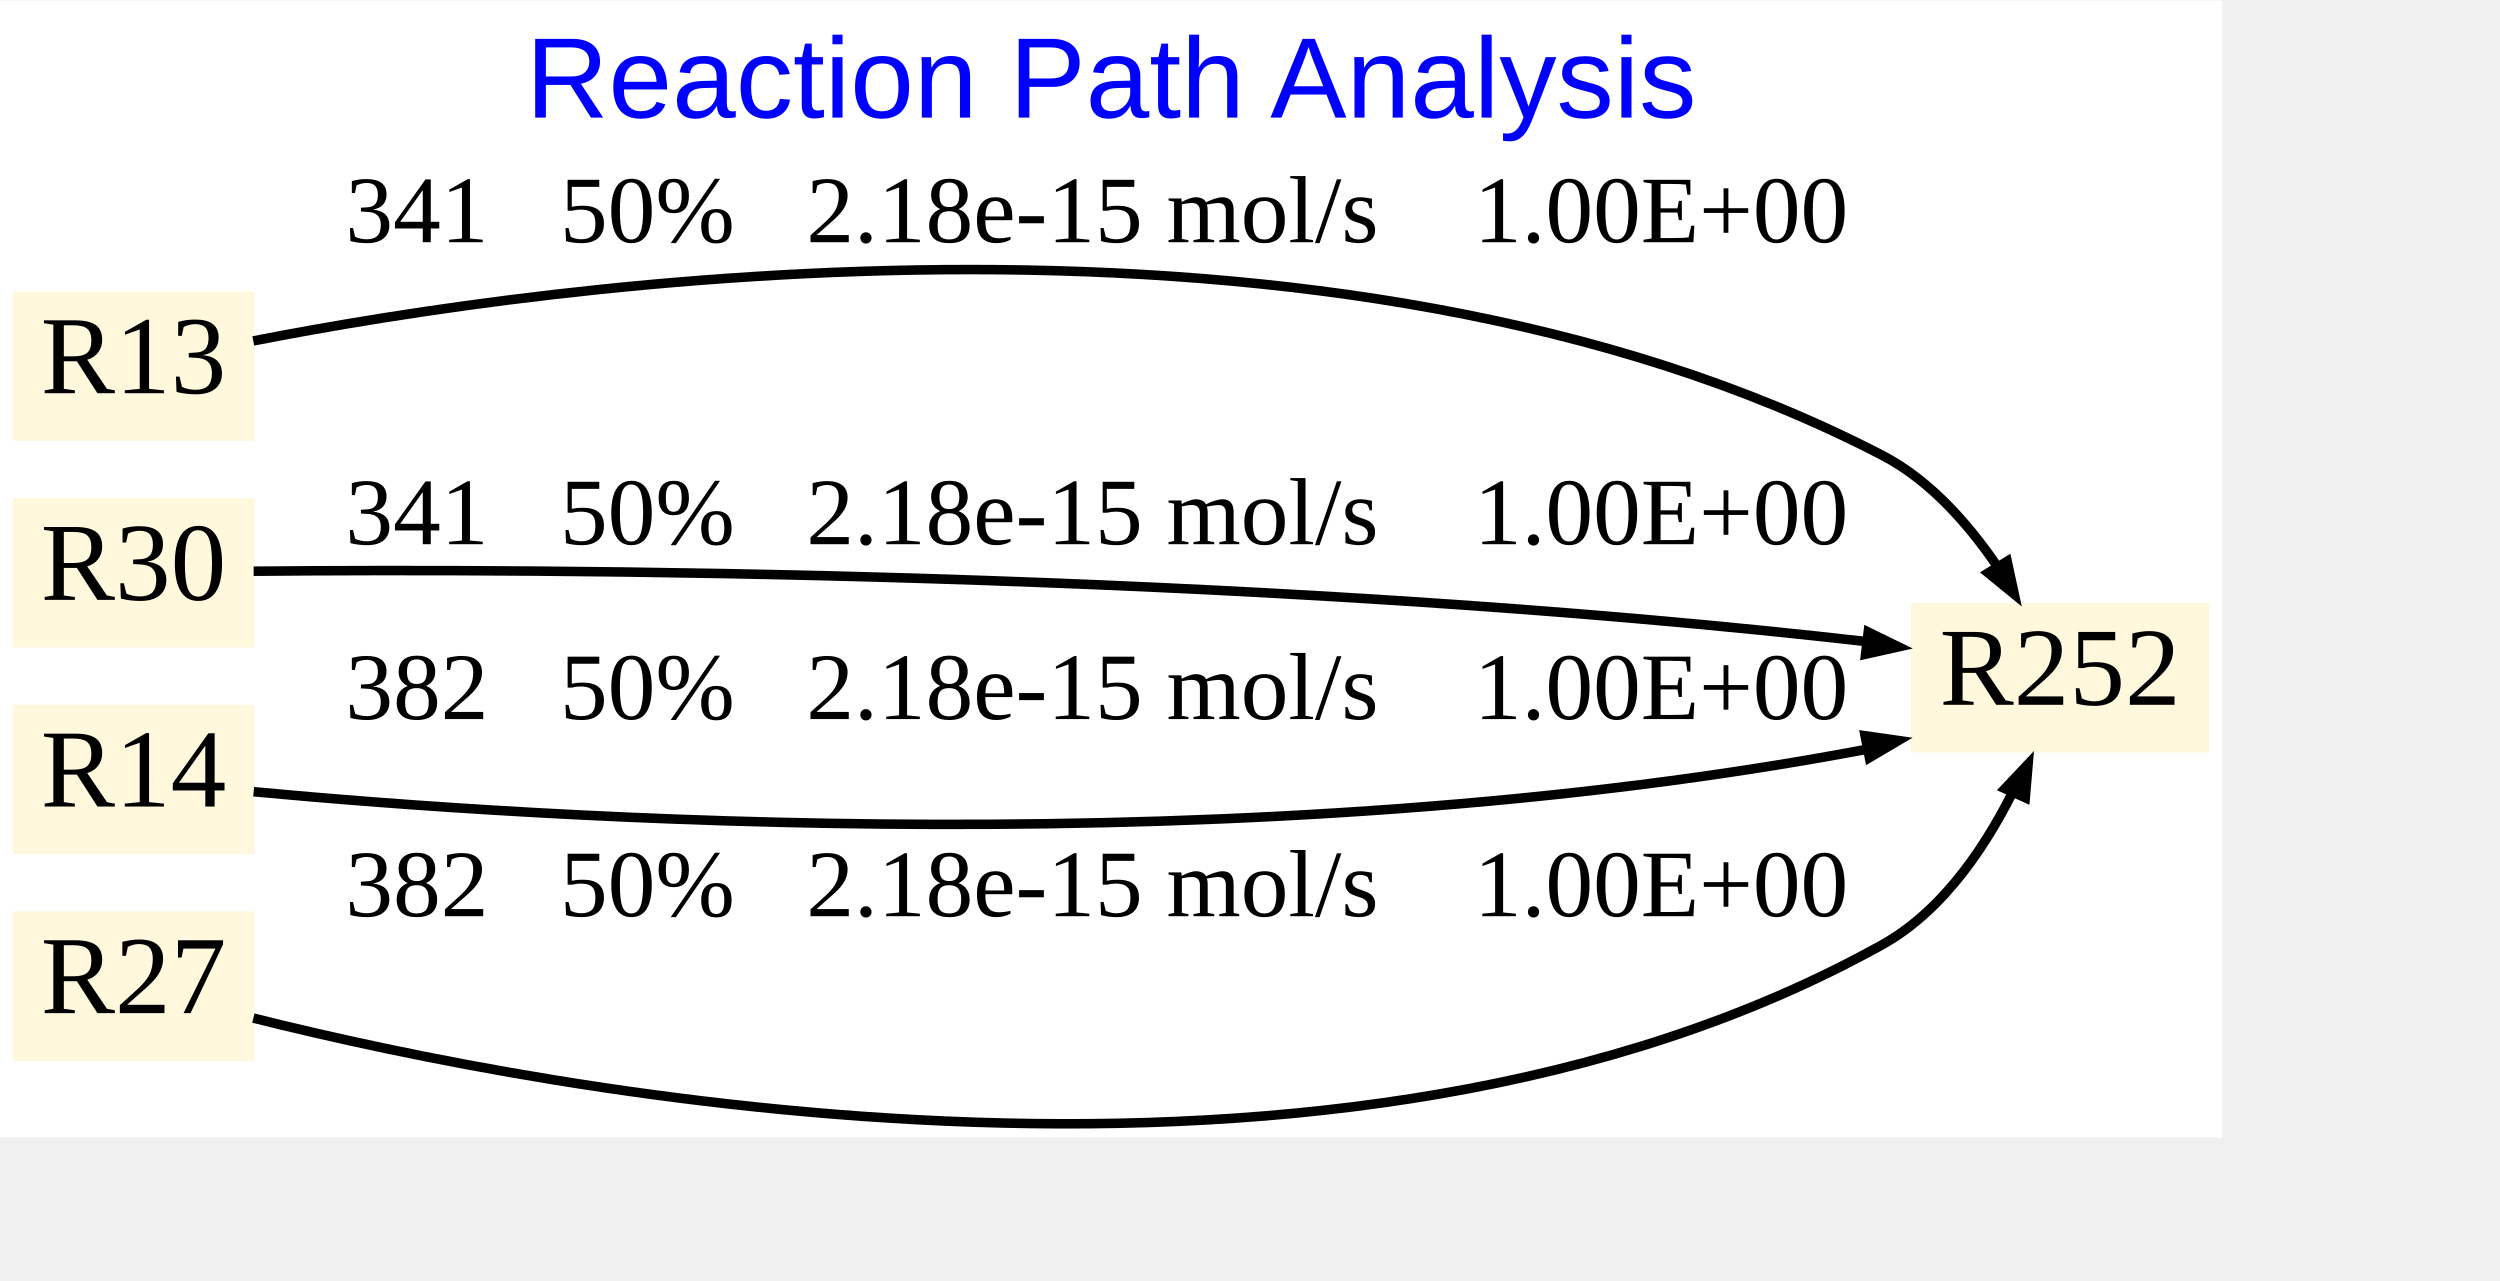
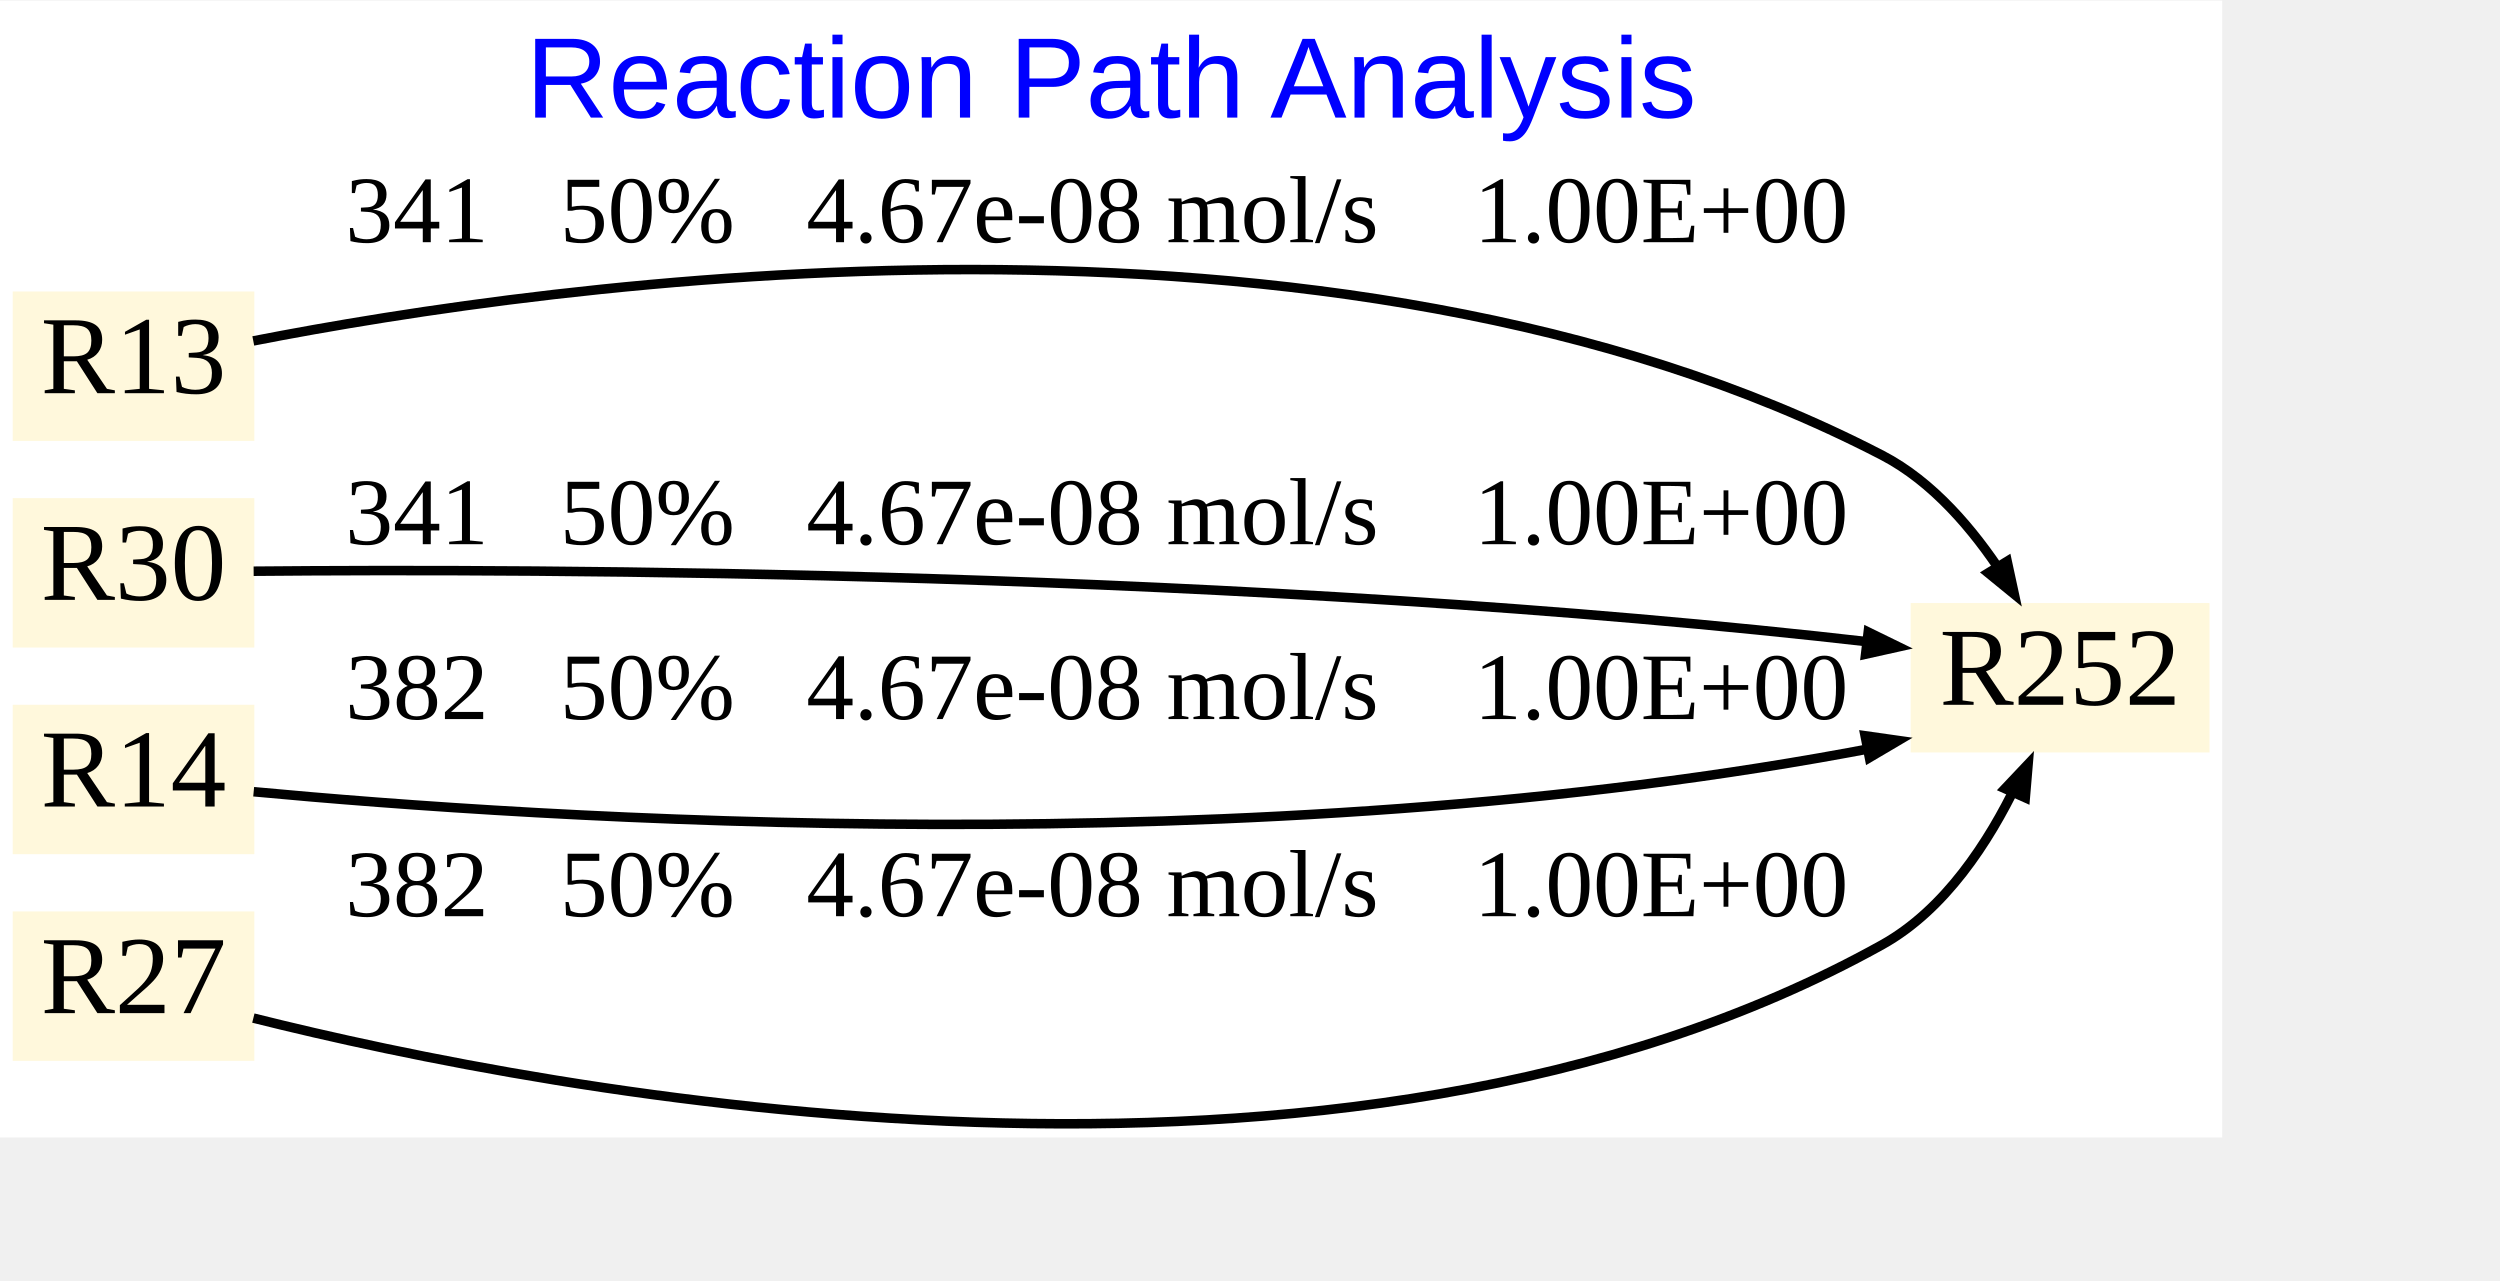
<svg xmlns="http://www.w3.org/2000/svg" xmlns:xlink="http://www.w3.org/1999/xlink" width="621pt" height="318pt" viewBox="0.00 0.00 699.00 357.61">
  <g id="graph0" class="graph" transform="scale(0.888889 0.888889) rotate(0) translate(4 353.61)">
    <polygon fill="white" stroke="none" points="-4,4 -4,-353.61 695,-353.61 695,4 -4,4" />
    <text text-anchor="middle" x="345.5" y="-316.81" font-family="Arial" font-size="36.00" fill="blue">Reaction Path Analysis</text>
    <g id="node1" class="node">
      <g id="a_node1">
        <a xlink:href="252.svg" xlink:title="R252">
          <polygon fill="cornsilk" stroke="none" points="691,-164.11 597,-164.11 597,-117.11 691,-117.11 691,-164.11" />
          <text text-anchor="middle" x="644" y="-132.11" font-family="Times New Roman,serif" font-size="35.00">R252</text>
        </a>
      </g>
    </g>
    <g id="node2" class="node">
      <g id="a_node2">
        <a xlink:href="13.svg" xlink:title="R13">
          <polygon fill="cornsilk" stroke="none" points="76,-262.11 0,-262.11 0,-215.11 76,-215.11 76,-262.11" />
          <text text-anchor="middle" x="38" y="-230.11" font-family="Times New Roman,serif" font-size="35.00">R13</text>
        </a>
      </g>
    </g>
    <g id="edge1" class="edge">
      <path fill="none" stroke="black" stroke-width="3" d="M75.67,-246.56C167.94,-264.59 414.7,-300.37 588,-210.61 603.99,-202.33 616.81,-187.09 626.04,-172.94" />
      <polygon fill="black" stroke="black" stroke-width="3" points="627.35,-177.24 629.59,-166.88 621.38,-173.58 627.35,-177.24" />
-       <text text-anchor="middle" x="341" y="-277.61" font-family="Times New Roman,serif" font-size="30.00">   341   50%   2.18e-15 mol/s    1.00E+00</text>
+       <text text-anchor="middle" x="341" y="-277.61" font-family="Times New Roman,serif" font-size="30.00">   341   50%   4.67e-08 mol/s    1.00E+00</text>
    </g>
    <g id="node3" class="node">
      <g id="a_node3">
        <a xlink:href="30.svg" xlink:title="R30">
          <polygon fill="cornsilk" stroke="none" points="76,-197.11 0,-197.11 0,-150.11 76,-150.11 76,-197.11" />
          <text text-anchor="middle" x="38" y="-165.11" font-family="Times New Roman,serif" font-size="35.00">R30</text>
        </a>
      </g>
    </g>
    <g id="edge2" class="edge">
      <path fill="none" stroke="black" stroke-width="3" d="M75.78,-174.12C162.72,-174.92 387.87,-174.5 586.25,-151.62" />
      <polygon fill="black" stroke="black" stroke-width="3" points="583.65,-154.98 593.17,-150.33 582.83,-148.03 583.65,-154.98" />
-       <text text-anchor="middle" x="341" y="-182.61" font-family="Times New Roman,serif" font-size="30.00">   341   50%   2.18e-15 mol/s    1.00E+00</text>
+       <text text-anchor="middle" x="341" y="-182.61" font-family="Times New Roman,serif" font-size="30.00">   341   50%   4.67e-08 mol/s    1.00E+00</text>
    </g>
    <g id="node4" class="node">
      <g id="a_node4">
        <a xlink:href="14.svg" xlink:title="R14">
          <polygon fill="cornsilk" stroke="none" points="76,-132.11 0,-132.11 0,-85.11 76,-85.11 76,-132.11" />
          <text text-anchor="middle" x="38" y="-100.11" font-family="Times New Roman,serif" font-size="35.00">R14</text>
        </a>
      </g>
    </g>
    <g id="edge3" class="edge">
      <path fill="none" stroke="black" stroke-width="3" d="M75.79,-104.76C163.26,-96.56 390.38,-80.89 586.65,-118.78" />
      <polygon fill="black" stroke="black" stroke-width="3" points="582.67,-122.36 593.16,-120.87 584.03,-115.49 582.67,-122.36" />
-       <text text-anchor="middle" x="341" y="-127.61" font-family="Times New Roman,serif" font-size="30.00">   382   50%   2.18e-15 mol/s    1.00E+00</text>
+       <text text-anchor="middle" x="341" y="-127.61" font-family="Times New Roman,serif" font-size="30.00">   382   50%   4.67e-08 mol/s    1.00E+00</text>
    </g>
    <g id="node5" class="node">
      <g id="a_node5">
        <a xlink:href="27.svg" xlink:title="R27">
          <polygon fill="cornsilk" stroke="none" points="76,-67.11 0,-67.11 0,-20.11 76,-20.11 76,-67.11" />
          <text text-anchor="middle" x="38" y="-35.11" font-family="Times New Roman,serif" font-size="35.00">R27</text>
        </a>
      </g>
    </g>
    <g id="edge4" class="edge">
      <path fill="none" stroke="black" stroke-width="3" d="M75.69,-33.56C168.5,-10.31 417.38,38.24 588,-56.61 607.8,-67.61 621.67,-89.09 630.53,-107.57" />
      <polygon fill="black" stroke="black" stroke-width="3" points="626.66,-105.74 633.94,-113.44 633.05,-102.88 626.66,-105.74" />
-       <text text-anchor="middle" x="341" y="-65.61" font-family="Times New Roman,serif" font-size="30.00">   382   50%   2.18e-15 mol/s    1.00E+00</text>
+       <text text-anchor="middle" x="341" y="-65.61" font-family="Times New Roman,serif" font-size="30.00">   382   50%   4.67e-08 mol/s    1.00E+00</text>
    </g>
  </g>
</svg>
